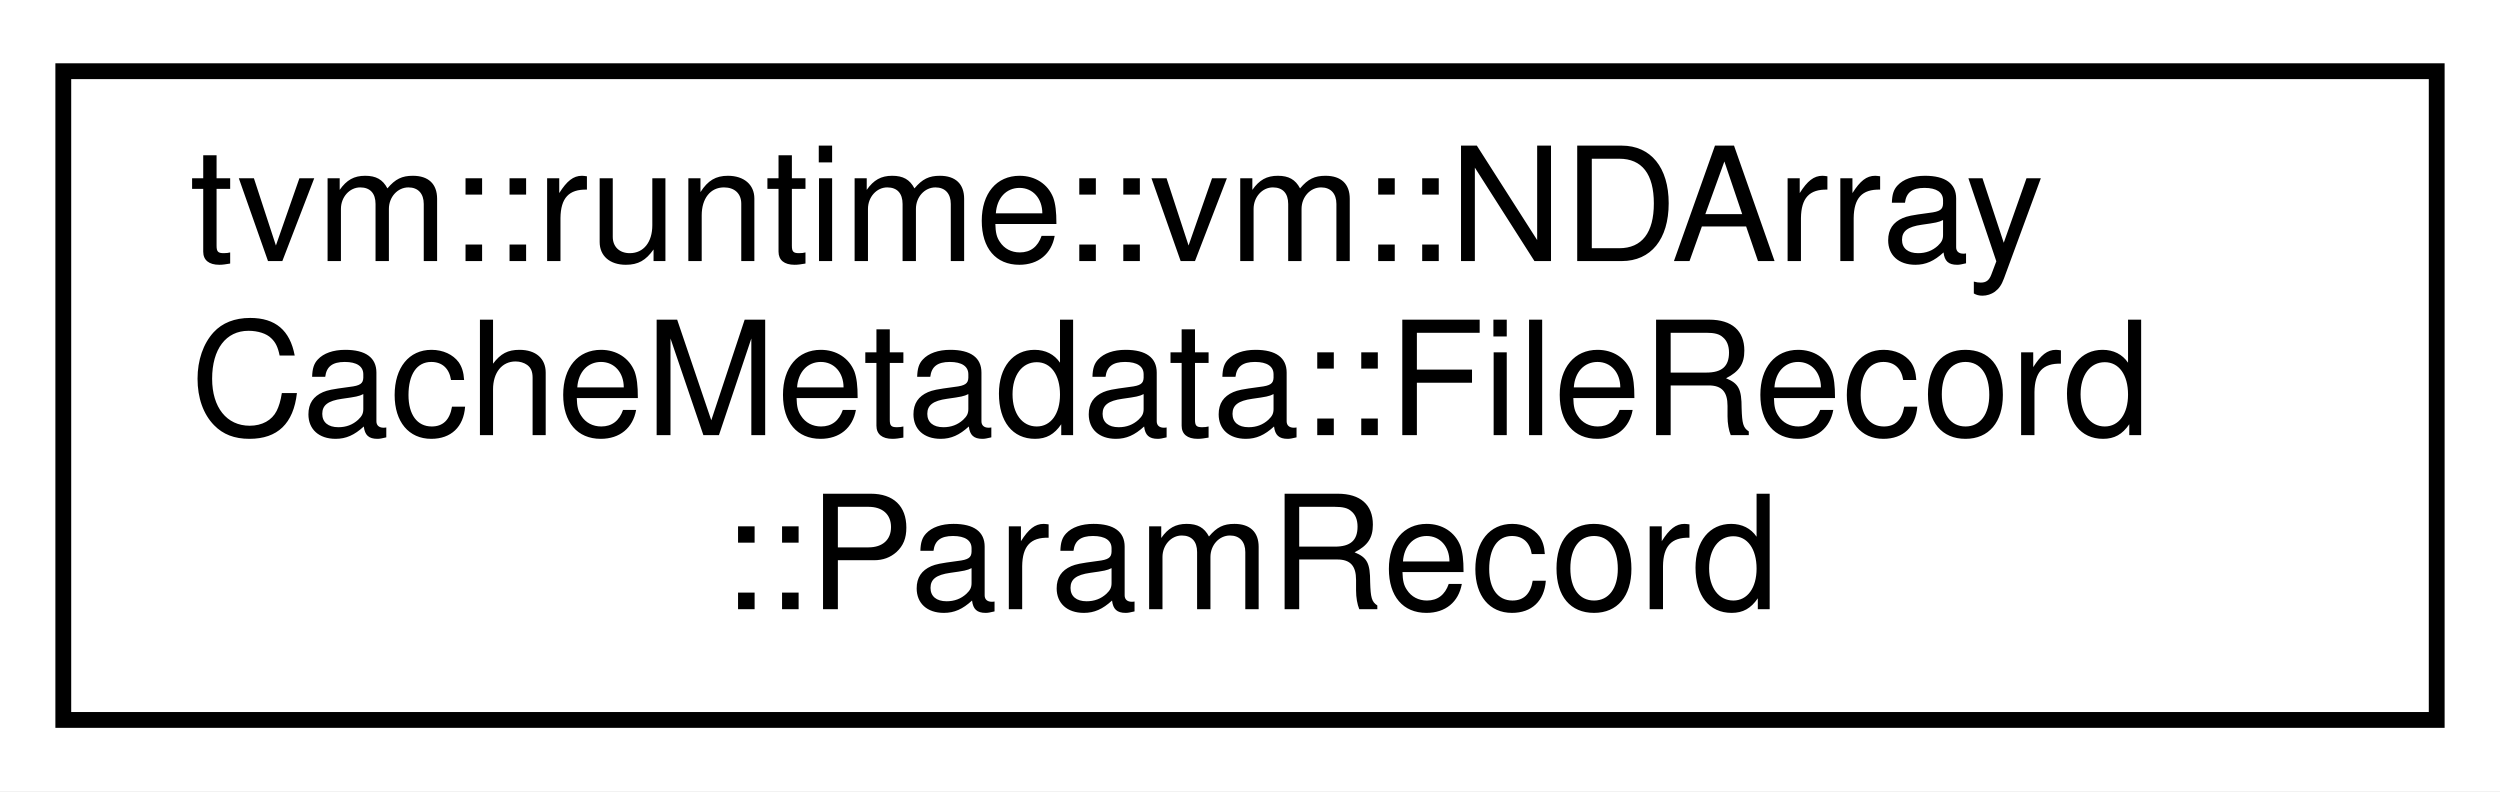
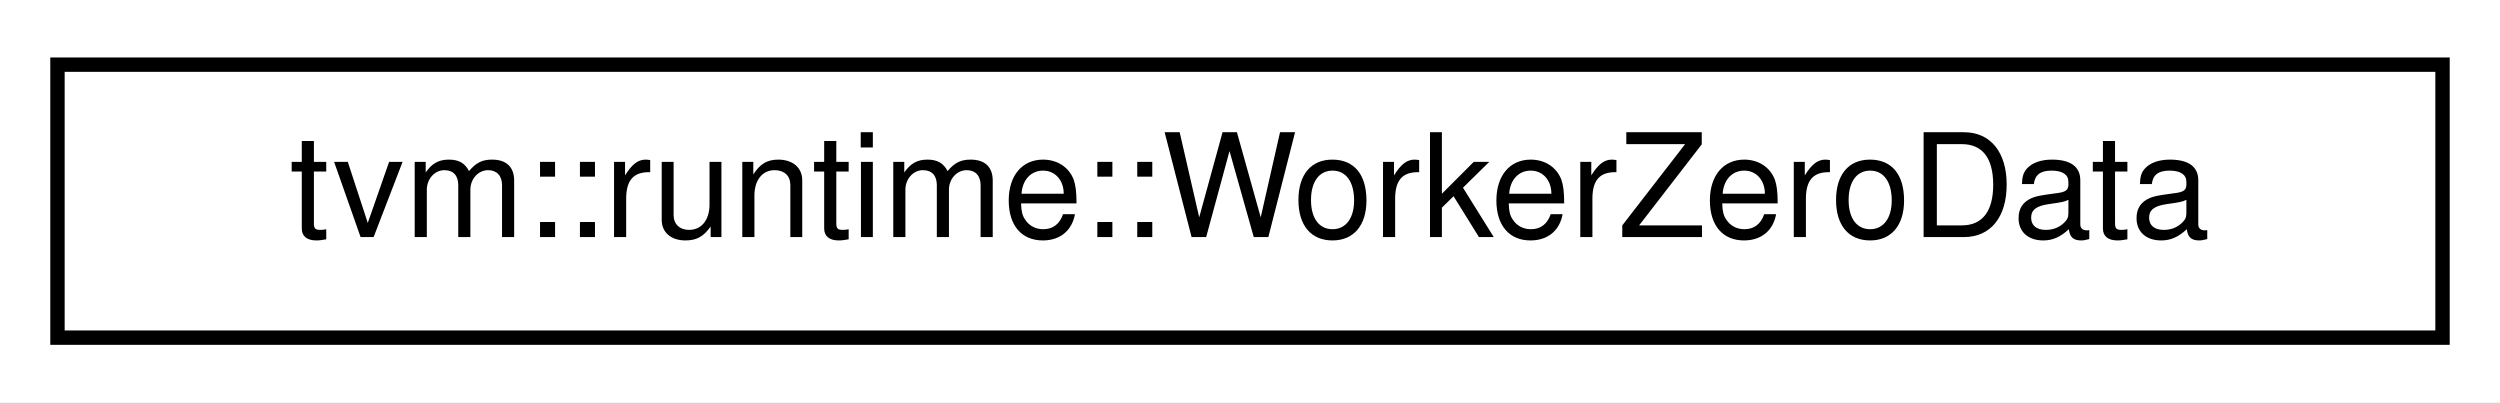
- <svg xmlns="http://www.w3.org/2000/svg" xmlns:xlink="http://www.w3.org/1999/xlink" width="158pt" height="50pt" viewBox="0.00 0.00 158.00 50.00">
-   <g id="graph0" class="graph" transform="scale(1 1) rotate(0) translate(4 46)">
-     <polygon fill="white" stroke="transparent" points="-4,4 -4,-46 154,-46 154,4 -4,4" />
+ <svg xmlns="http://www.w3.org/2000/svg" xmlns:xlink="http://www.w3.org/1999/xlink" width="174pt" height="28pt" viewBox="0.00 0.00 174.00 28.00">
+   <g id="graph0" class="graph" transform="scale(1 1) rotate(0) translate(4 24)">
+     <polygon fill="white" stroke="transparent" points="-4,4 -4,-24 170,-24 170,4 -4,4" />
    <g id="node1" class="node">
      <g id="a_node1">
-         <a xlink:href="structtvm_1_1runtime_1_1vm_1_1NDArrayCacheMetadata_1_1FileRecord_1_1ParamRecord.html" target="_top" xlink:title="Metadata of each parameter.">
-           <polygon fill="white" stroke="black" points="0,-0.5 0,-41.5 150,-41.5 150,-0.5 0,-0.5" />
-           <text text-anchor="start" x="8" y="-29.5" font-family="Helvetica,sans-Serif" font-size="10.00">tvm::runtime::vm::NDArray</text>
-           <text text-anchor="start" x="8" y="-18.5" font-family="Helvetica,sans-Serif" font-size="10.00">CacheMetadata::FileRecord</text>
-           <text text-anchor="middle" x="75" y="-7.5" font-family="Helvetica,sans-Serif" font-size="10.00">::ParamRecord</text>
+         <a xlink:href="classtvm_1_1runtime_1_1WorkerZeroData.html" target="_top" xlink:title="A special communication channel between controler and worker-0, assuming they are always collocated i...">
+           <polygon fill="white" stroke="black" points="0,-0.5 0,-19.5 166,-19.5 166,-0.5 0,-0.5" />
+           <text text-anchor="middle" x="83" y="-7.5" font-family="Helvetica,sans-Serif" font-size="10.00">tvm::runtime::WorkerZeroData</text>
        </a>
      </g>
    </g>
  </g>
</svg>
